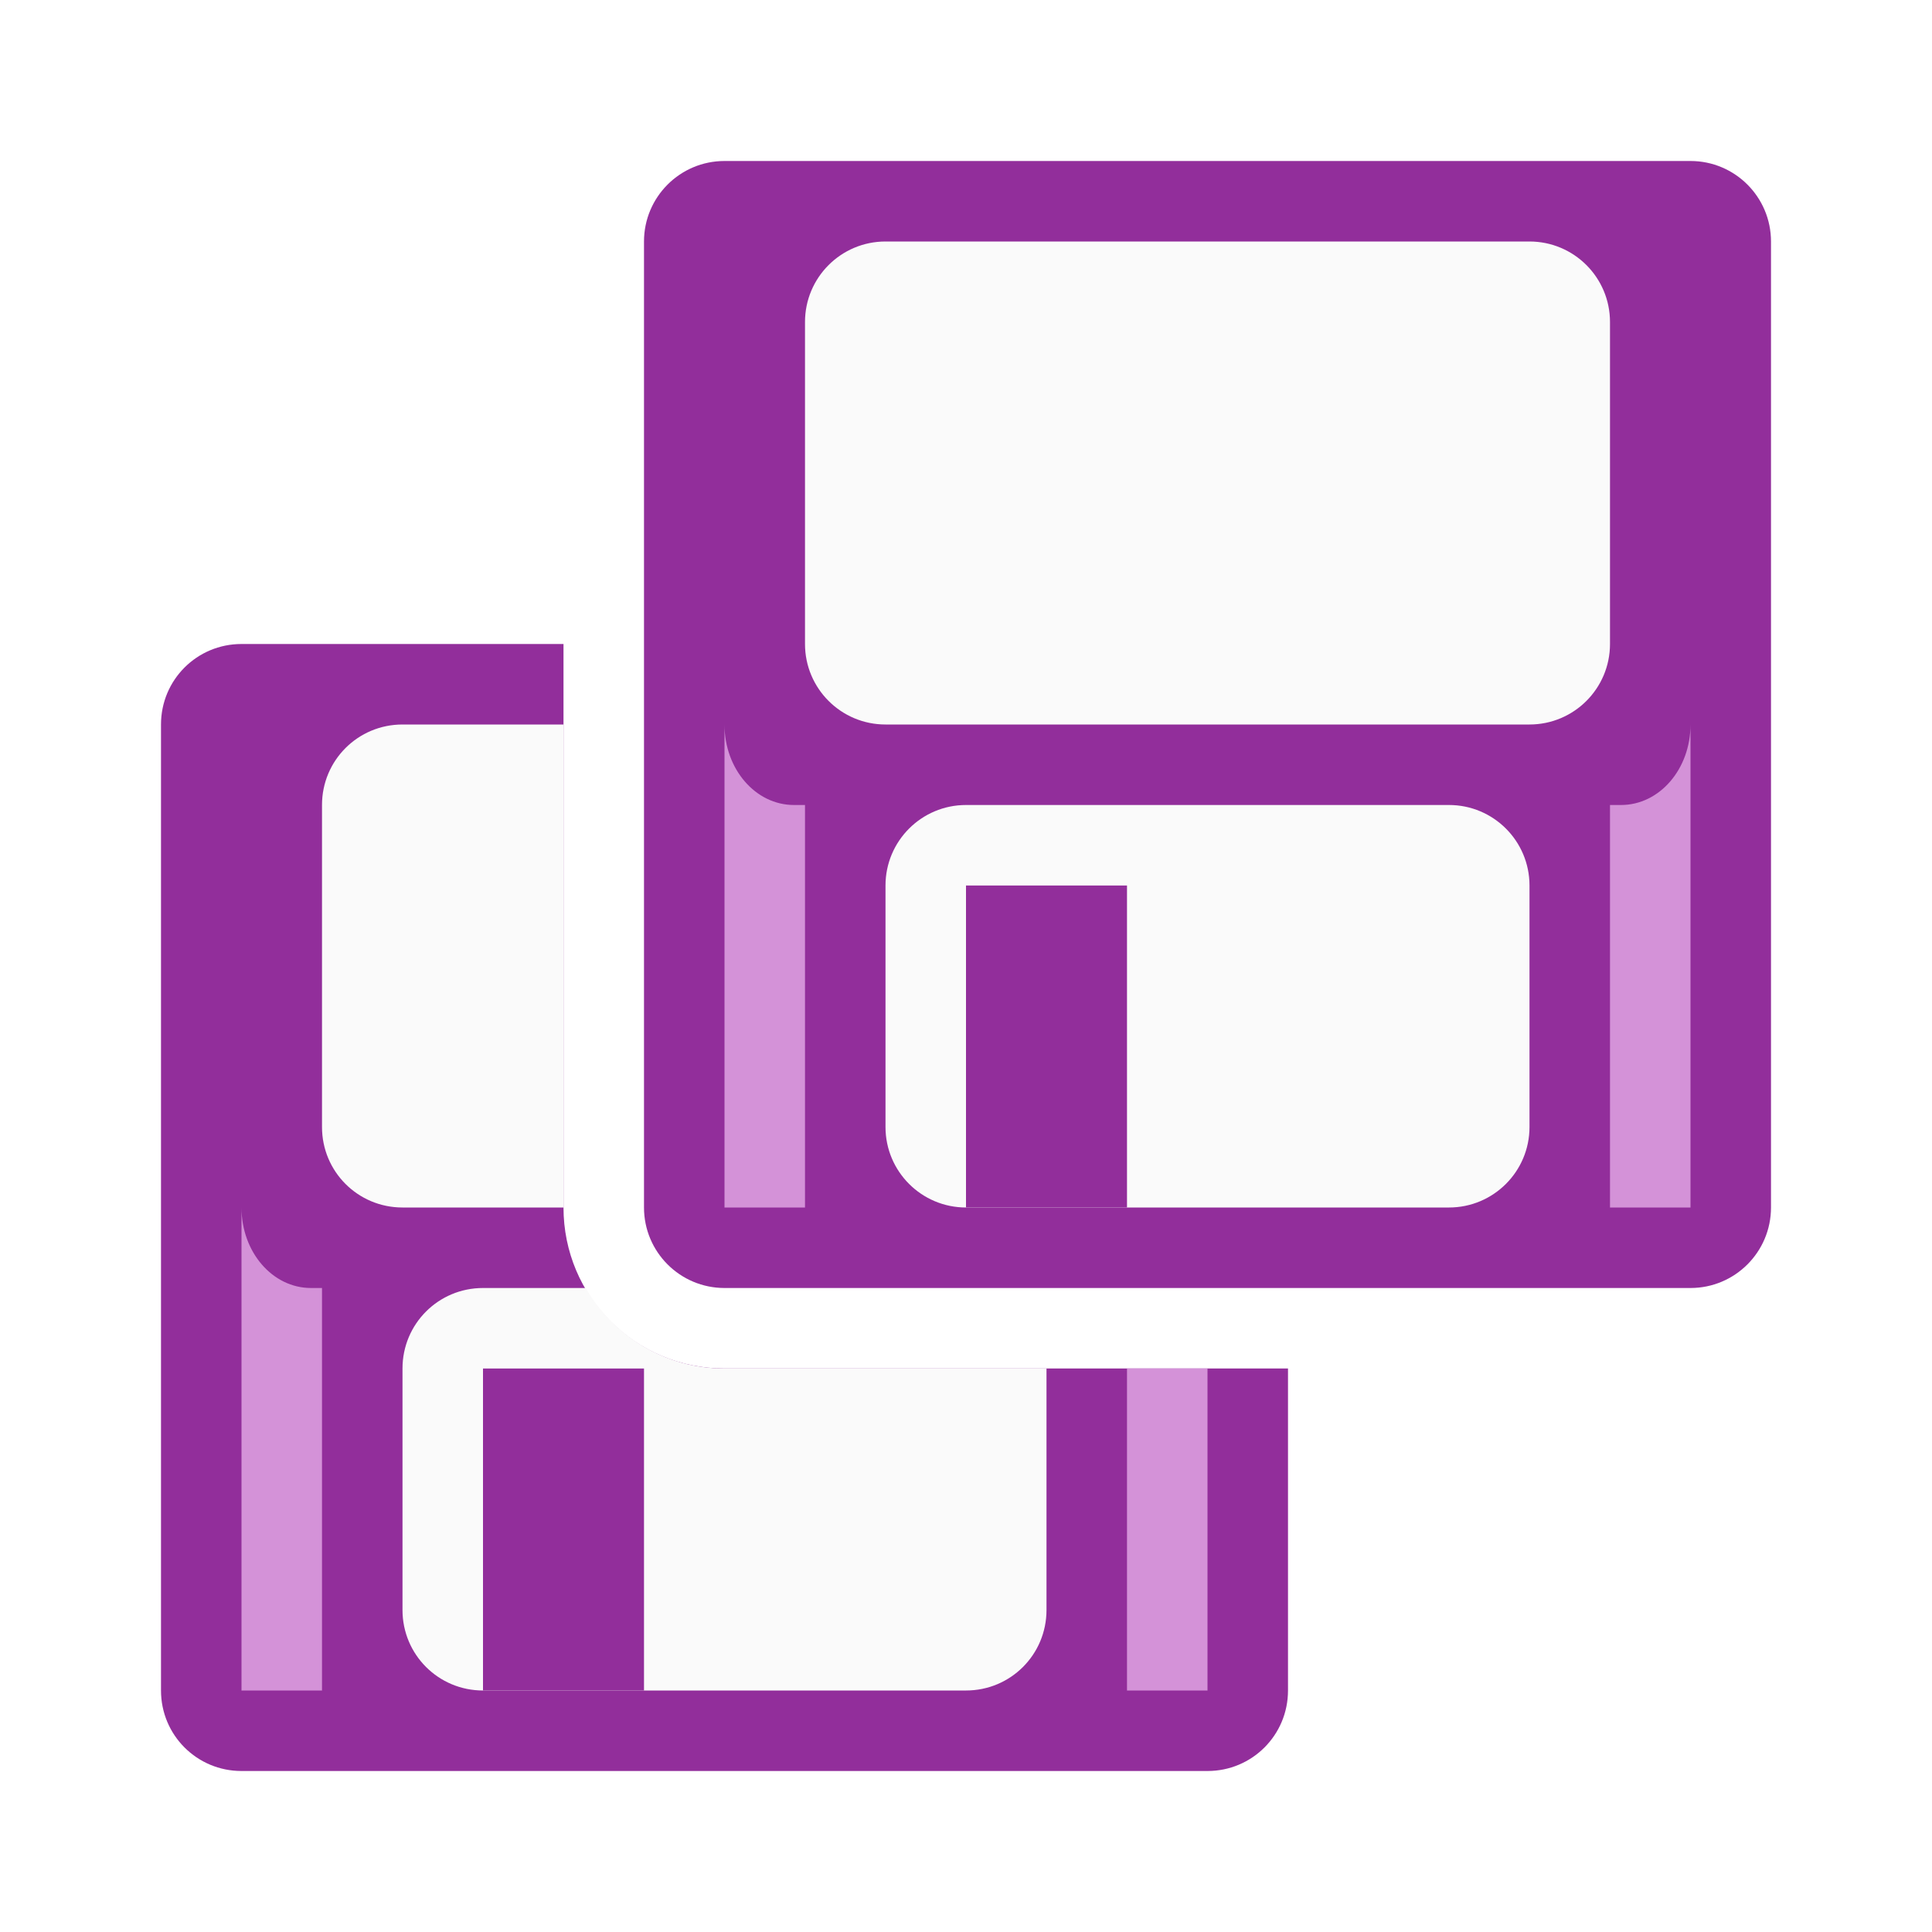
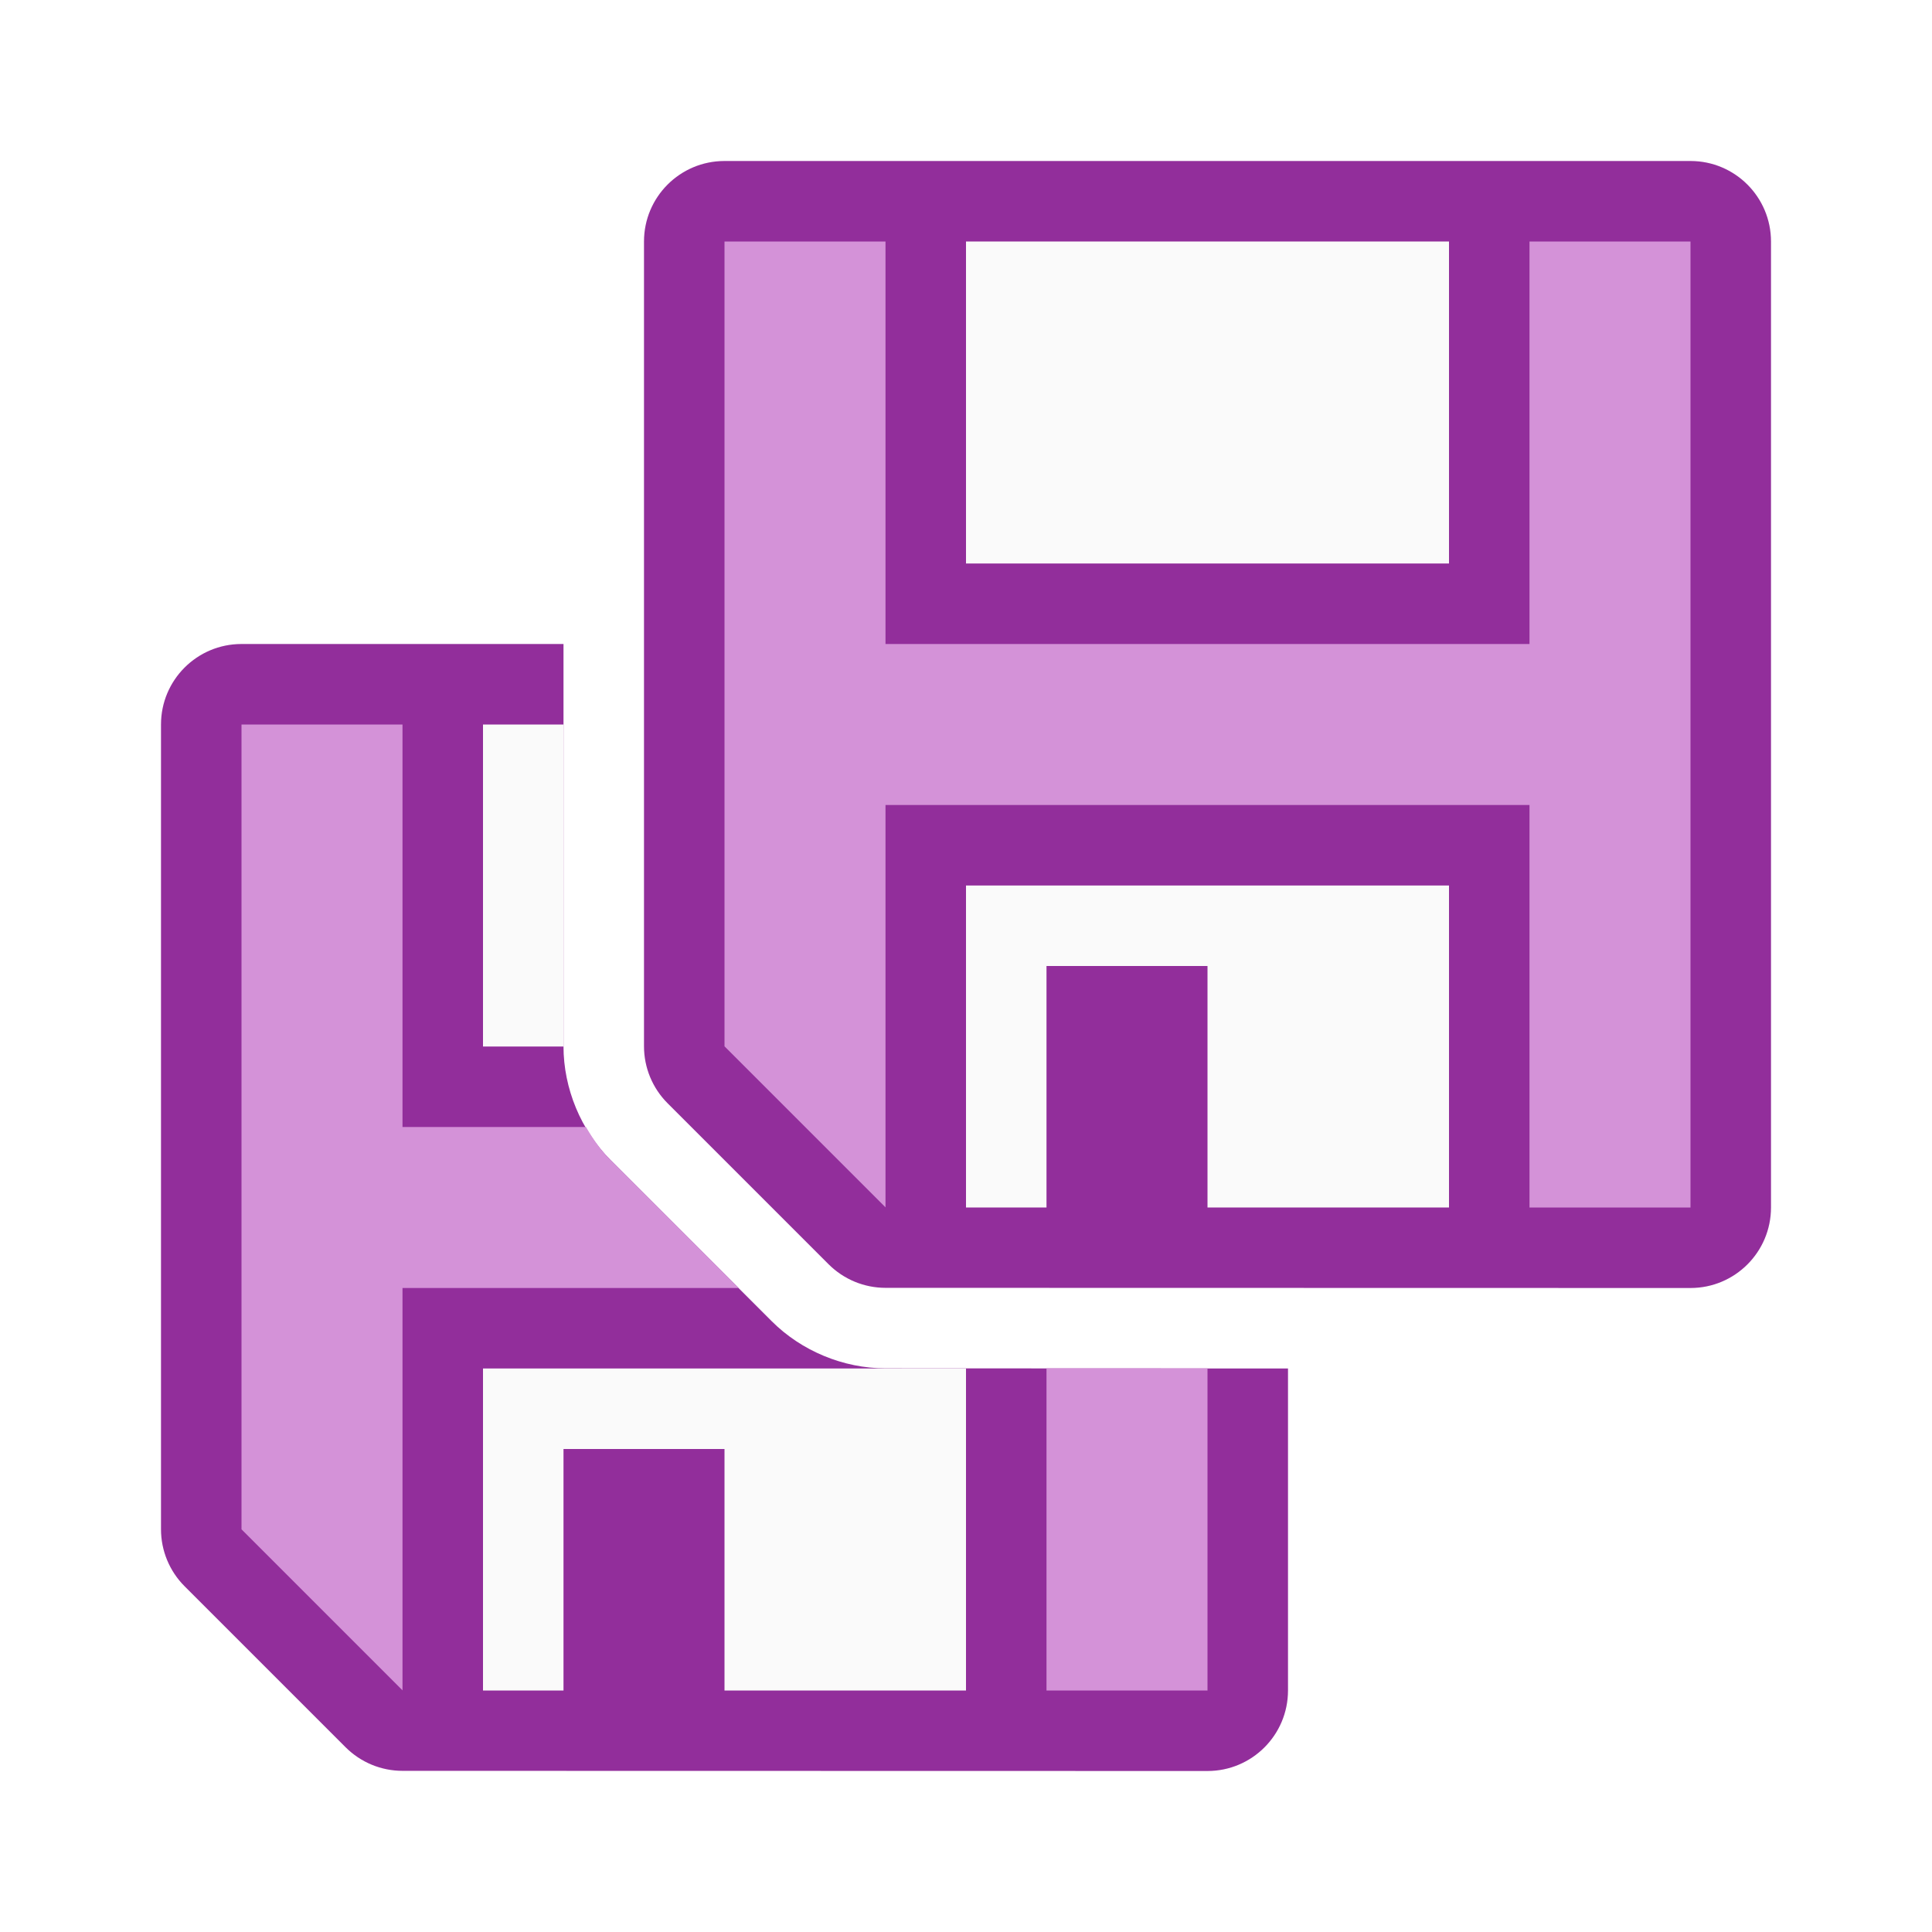
<svg xmlns="http://www.w3.org/2000/svg" viewBox="0 0 24 24">
-   <g transform="translate(-6 6)">
-     <g transform="translate(6 -6)">
-       <path d="m3 8c-.554 0-1 .446-1 1v12c0 .554.446 1 1 1h12c.554 0 1-.446 1-1v-4h-7c-1.108 0-2-.892-2-2v-7z" fill="#922e9b" />
-       <path d="m3 15v6h1v-5h-.137c-.478 0-.863-.446-.863-1zm11 2v4h1v-4z" fill="#d492d8" />
-       <path d="m5 9c-.554 0-1 .446-1 1v4c0 .554.446 1 1 1h2v-6z" fill="#fafafa" />
-       <path d="m6 16c-.554 0-1 .446-1 1v3c0 .554.446 1 1 1h6c.554 0 1-.446 1-1v-3h-4c-.741 0-1.379-.404-1.725-1z" fill="#fafafa" />
-     </g>
-     <path d="m12 11h2v4h-2z" fill="#922e9b" />
-   </g>
-   <rect fill="#922e9b" height="14" rx="1" width="14" x="8" y="2" />
-   <path d="m9 9v6h1v-5h-.137c-.478 0-.863-.446-.863-1zm12 0c0 .554-.385 1-.863 1h-.137v5h1z" fill="#d492d8" />
-   <rect fill="#fafafa" height="6" rx="1" width="10" x="10" y="3" />
-   <rect fill="#fafafa" height="5" rx="1" width="8" x="11" y="10" />
-   <path d="m12 11h2v4h-2z" fill="#922e9b" />
+   <path d="m3 8a1 1 0 0 0 -1 1v9.998a1 1 0 0 0 .293.707l2 2a1 1 0 0 0 .707.293l10 .002a1 1 0 0 0 1-1v-4l-5-.002c-.524-0-1.044-.216-1.414-.586l-2-2c-.37-.37-.586-.891-.586-1.414v-4.998z" fill="#922e9b" />
+   <path d="m6 9v4h1c-0-.001 0-.001 0-.002v-3.998zm0 8v4h1v-3h2v3h3v-4z" fill="#fafafa" stroke-width=".894" />
+   <path d="m3 9v9.998l2 2v-4.998h4.174l-1.588-1.588c-.122-.122-.22-.263-.307-.412h-2.279v-5zm10 7.998v4.002h2v-4.002z" fill="#d492d8" />
+   <path d="m9 2a1 1 0 0 0 -1 1v9.998a1 1 0 0 0 .293.707l2 2a1 1 0 0 0 .707.293l10 .002a1 1 0 0 0 1-1v-12a1 1 0 0 0 -1-1z" fill="#922e9b" />
+   <path d="m12 3v4h6v-4zm0 8v4h1v-3h2v3h3v-4z" fill="#fafafa" stroke-width=".894" />
+   <path d="m9 3v9.998l2 2v-4.998h8v5h2v-12h-2v5h-8v-5z" fill="#d492d8" />
</svg>
